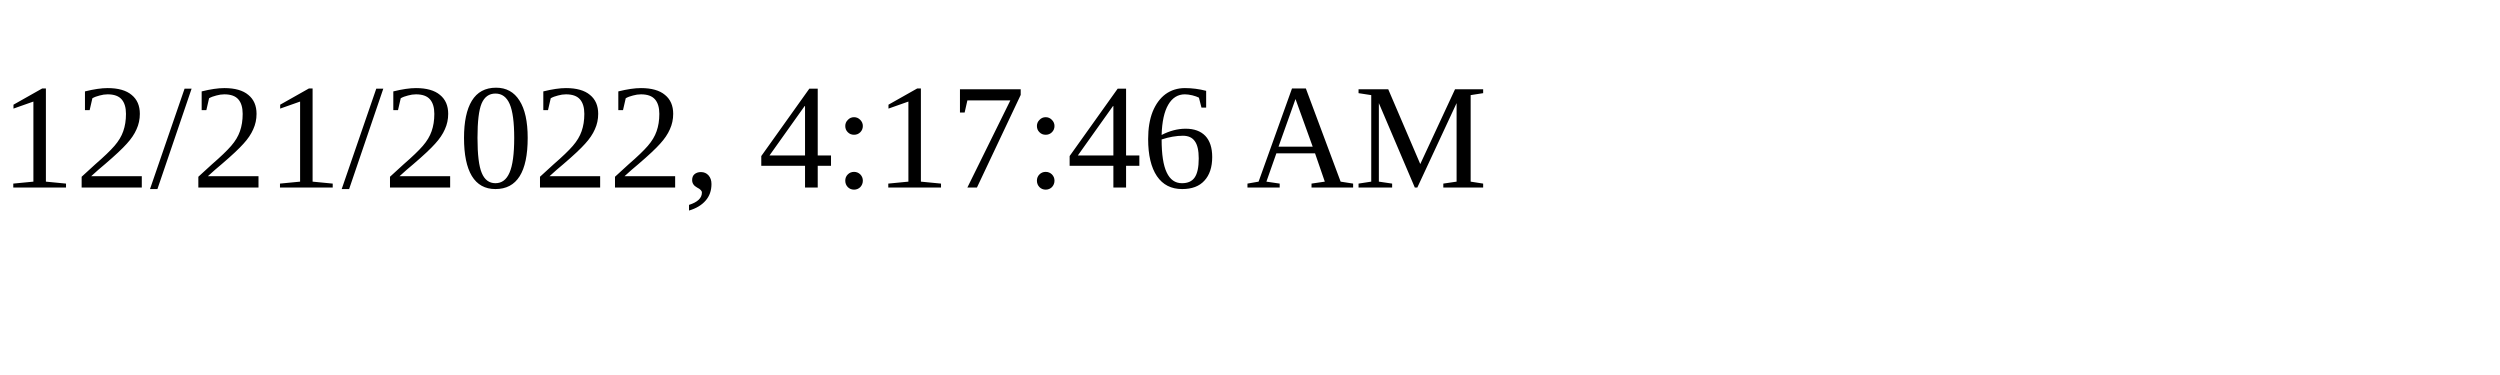
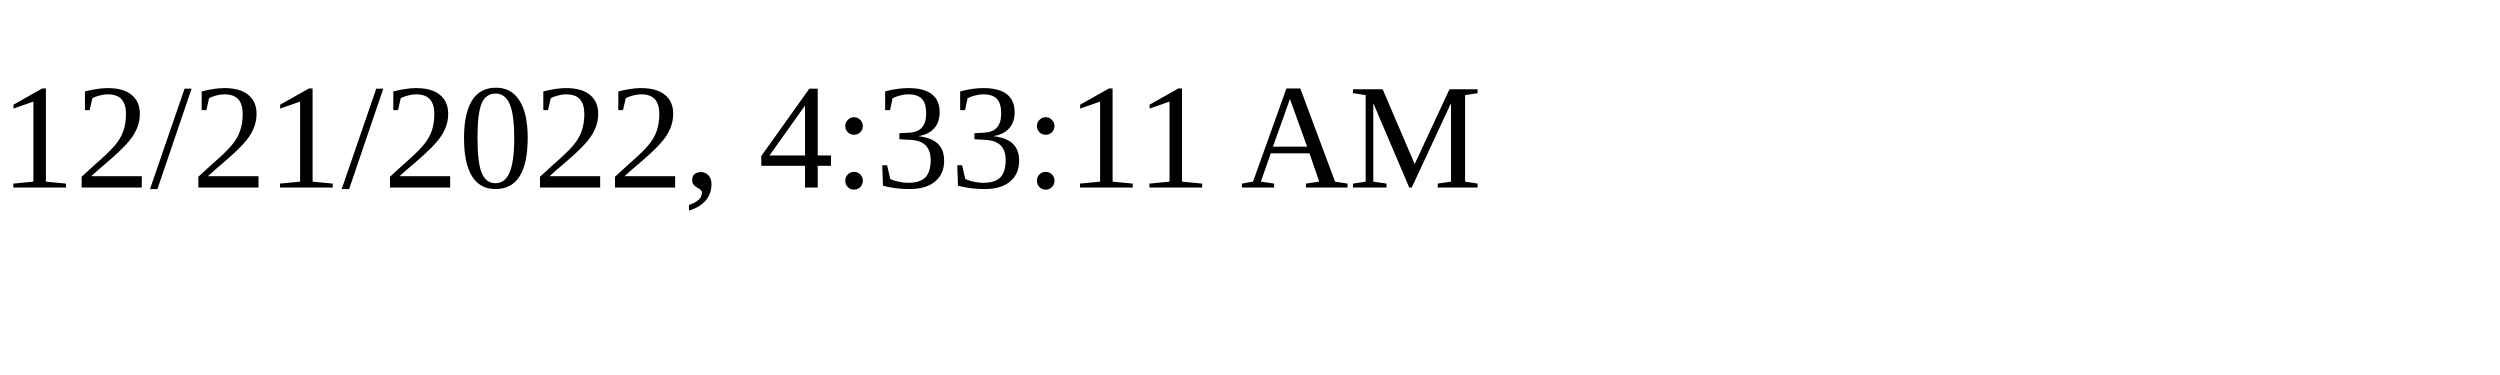
<svg xmlns="http://www.w3.org/2000/svg" height="30" width="200">
-   <text x="0" y="15">12/21/2022, 4:17:46 AM</text>
+   <text x="0" y="15">12/21/2022, 4:33:11 AM</text>
</svg>
